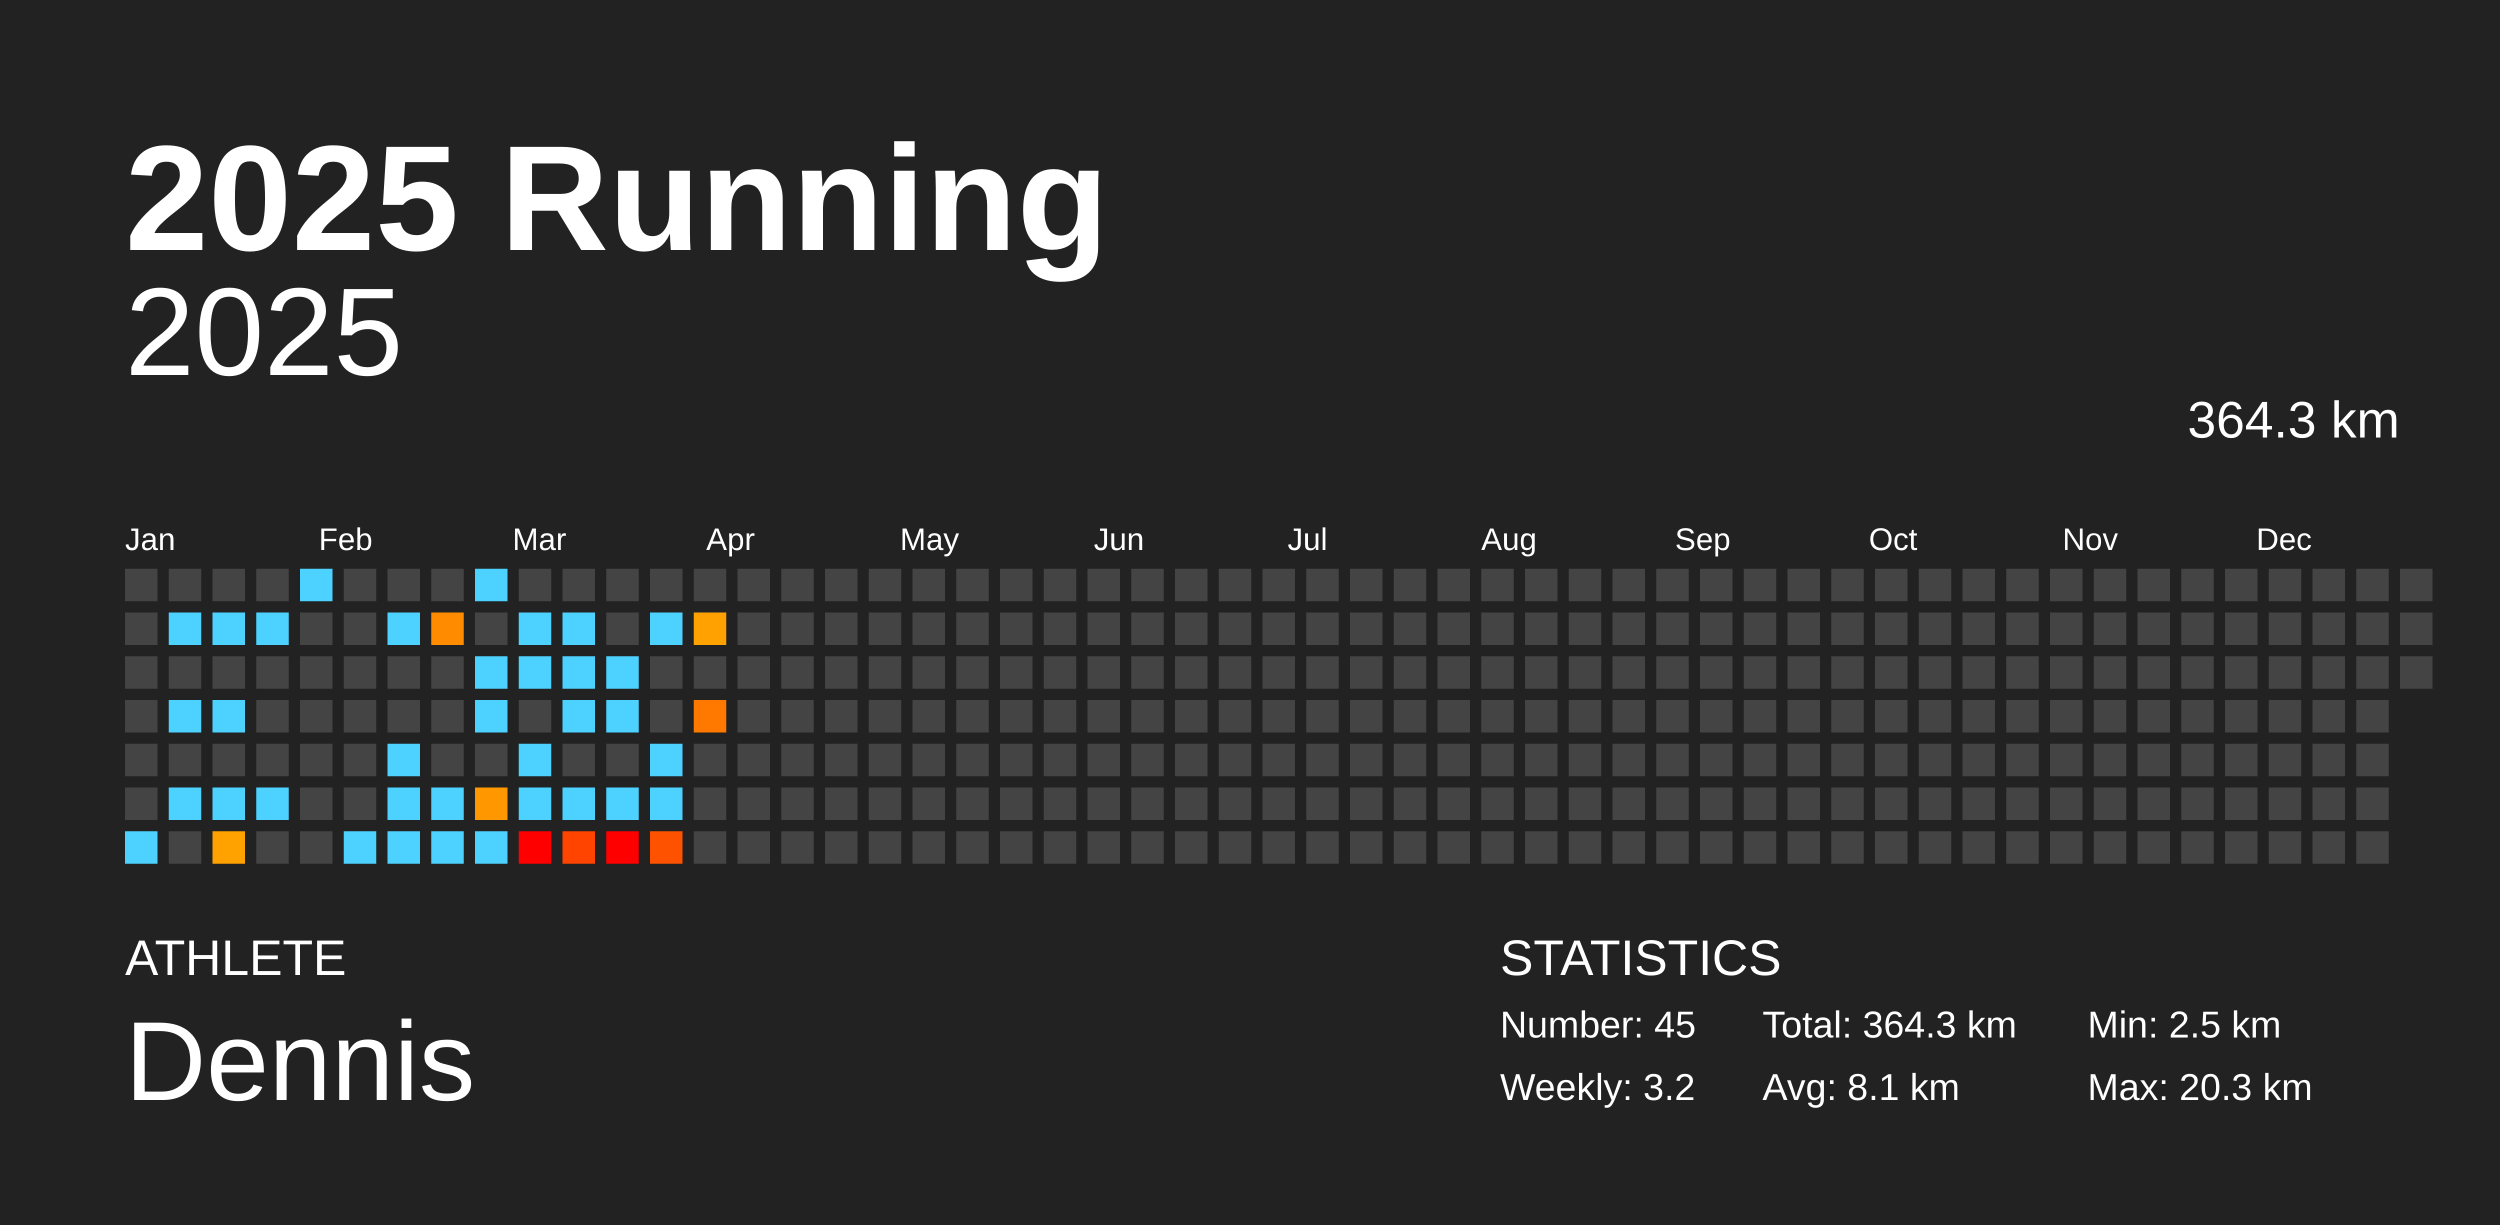
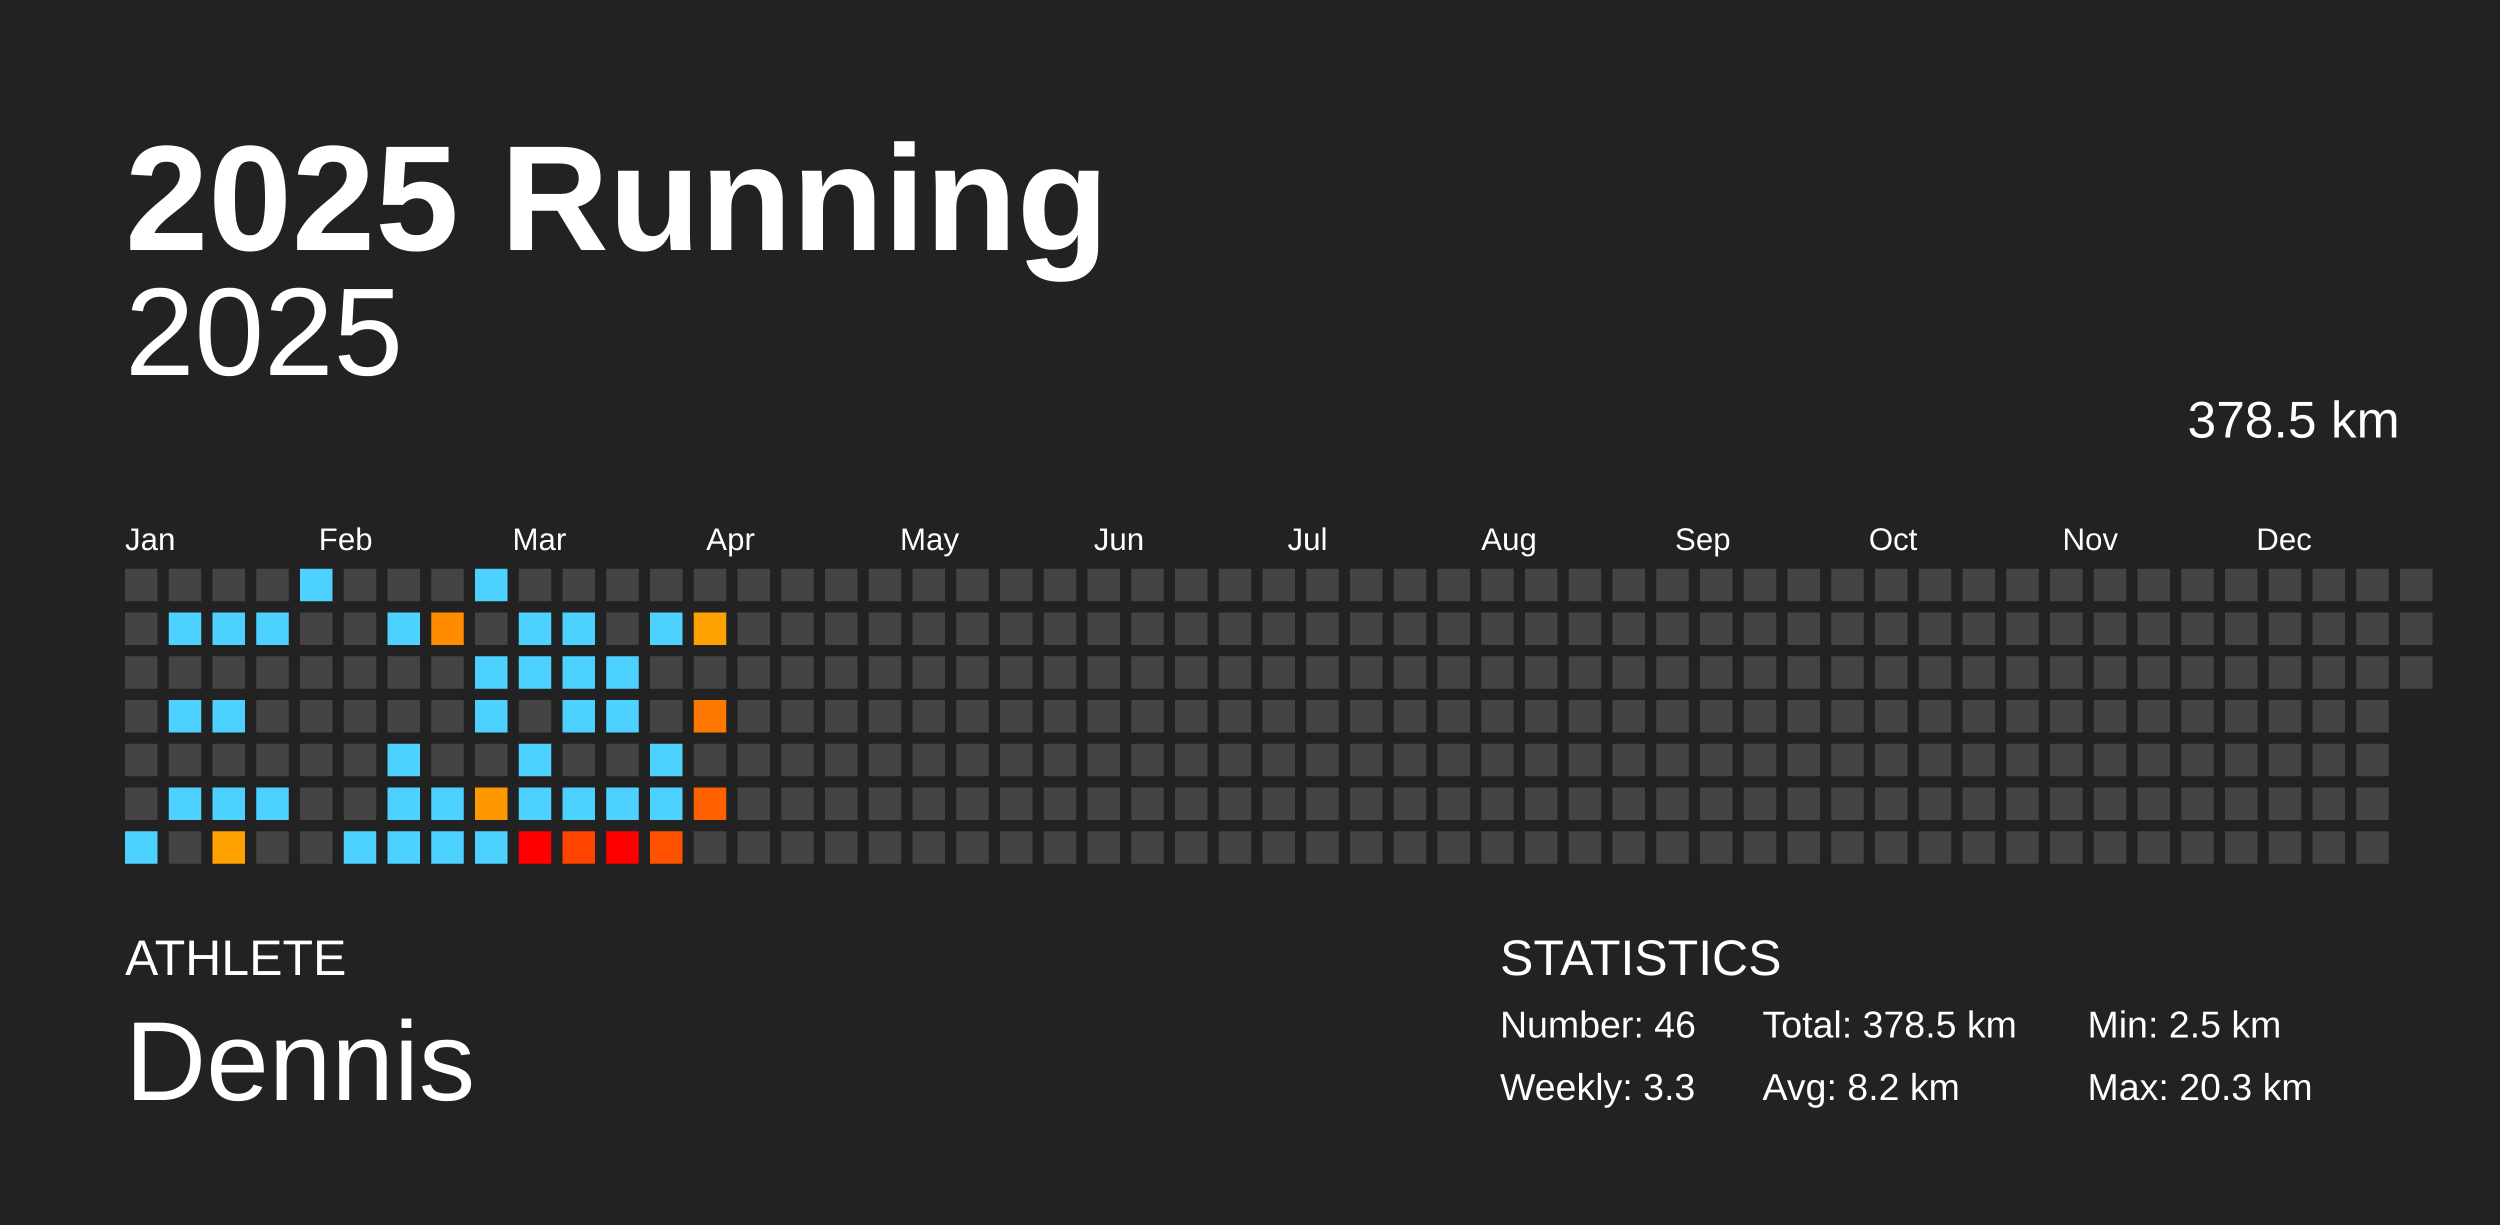
<svg xmlns="http://www.w3.org/2000/svg" baseProfile="full" height="98mm" version="1.1" viewBox="0,0,200,98" width="200mm">
  <defs />
  <rect fill="#222222" height="98" width="200" x="0" y="0" />
  <text fill="#FFFFFF" style="font-size:12px; font-family:Arial; font-weight:bold;" x="10" y="20">2025 Running</text>
  <text fill="#FFFFFF" style="font-size:4px; font-family:Arial" x="10" y="78">ATHLETE</text>
  <text fill="#FFFFFF" style="font-size:9px; font-family:Arial" x="10" y="88">Dennis</text>
  <text fill="#FFFFFF" style="font-size:4px; font-family:Arial" x="120" y="78">STATISTICS</text>
-   <text fill="#FFFFFF" style="font-size:3px; font-family:Arial" x="120" y="83">Number: 45</text>
-   <text fill="#FFFFFF" style="font-size:3px; font-family:Arial" x="120" y="88">Weekly: 3.2</text>
-   <text fill="#FFFFFF" style="font-size:3px; font-family:Arial" x="141" y="83">Total: 364.3 km</text>
-   <text fill="#FFFFFF" style="font-size:3px; font-family:Arial" x="141" y="88">Avg: 8.1 km</text>
+   <text fill="#FFFFFF" style="font-size:3px; font-family:Arial" x="120" y="83">Number: 46</text>
+   <text fill="#FFFFFF" style="font-size:3px; font-family:Arial" x="120" y="88">Weekly: 3.3</text>
+   <text fill="#FFFFFF" style="font-size:3px; font-family:Arial" x="141" y="83">Total: 378.5 km</text>
+   <text fill="#FFFFFF" style="font-size:3px; font-family:Arial" x="141" y="88">Avg: 8.2 km</text>
  <text fill="#FFFFFF" style="font-size:3px; font-family:Arial" x="167" y="83">Min: 2.5 km</text>
  <text fill="#FFFFFF" style="font-size:3px; font-family:Arial" x="167" y="88">Max: 20.3 km</text>
  <text alignment-baseline="hanging" fill="#FFFFFF" style="font-size:10.0px; font-family:Arial;" x="10" y="30">2025</text>
-   <text alignment-baseline="hanging" fill="#FFFFFF" style="font-size:4.125px; font-family:Arial;" x="175" y="35">364.3 km</text>
+   <text alignment-baseline="hanging" fill="#FFFFFF" style="font-size:4.125px; font-family:Arial;" x="175" y="35">378.5 km</text>
  <text fill="#FFFFFF" style="font-size:2.5px; font-family:Arial" x="10.0" y="44">Jan</text>
  <text fill="#FFFFFF" style="font-size:2.5px; font-family:Arial" x="25.5" y="44">Feb</text>
  <text fill="#FFFFFF" style="font-size:2.5px; font-family:Arial" x="41.0" y="44">Mar</text>
  <text fill="#FFFFFF" style="font-size:2.5px; font-family:Arial" x="56.5" y="44">Apr</text>
  <text fill="#FFFFFF" style="font-size:2.5px; font-family:Arial" x="72.0" y="44">May</text>
  <text fill="#FFFFFF" style="font-size:2.5px; font-family:Arial" x="87.5" y="44">Jun</text>
  <text fill="#FFFFFF" style="font-size:2.5px; font-family:Arial" x="103.0" y="44">Jul</text>
  <text fill="#FFFFFF" style="font-size:2.5px; font-family:Arial" x="118.5" y="44">Aug</text>
  <text fill="#FFFFFF" style="font-size:2.5px; font-family:Arial" x="134.0" y="44">Sep</text>
  <text fill="#FFFFFF" style="font-size:2.5px; font-family:Arial" x="149.5" y="44">Oct</text>
  <text fill="#FFFFFF" style="font-size:2.5px; font-family:Arial" x="165.0" y="44">Nov</text>
  <text fill="#FFFFFF" style="font-size:2.5px; font-family:Arial" x="180.5" y="44">Dec</text>
  <rect fill="#444444" height="2.6" width="2.6" x="10.0" y="45.5" />
  <rect fill="#444444" height="2.6" width="2.6" x="10.0" y="49.0" />
  <rect fill="#444444" height="2.6" width="2.6" x="10.0" y="52.5" />
  <rect fill="#444444" height="2.6" width="2.6" x="10.0" y="56.0" />
  <rect fill="#444444" height="2.6" width="2.6" x="10.0" y="59.5" />
  <rect fill="#444444" height="2.6" width="2.6" x="10.0" y="63.0" />
  <rect fill="#4dd2ff" height="2.6" width="2.6" x="10.0" y="66.5" />
  <rect fill="#444444" height="2.6" width="2.6" x="13.5" y="45.5" />
  <rect fill="#4dd2ff" height="2.6" width="2.6" x="13.5" y="49.0" />
  <rect fill="#444444" height="2.6" width="2.6" x="13.5" y="52.5" />
  <rect fill="#4dd2ff" height="2.6" width="2.6" x="13.5" y="56.0" />
  <rect fill="#444444" height="2.6" width="2.6" x="13.5" y="59.5" />
  <rect fill="#4dd2ff" height="2.6" width="2.6" x="13.5" y="63.0" />
  <rect fill="#444444" height="2.6" width="2.6" x="13.5" y="66.5" />
  <rect fill="#444444" height="2.6" width="2.6" x="17.0" y="45.5" />
  <rect fill="#4dd2ff" height="2.6" width="2.6" x="17.0" y="49.0" />
  <rect fill="#444444" height="2.6" width="2.6" x="17.0" y="52.5" />
  <rect fill="#4dd2ff" height="2.6" width="2.6" x="17.0" y="56.0" />
  <rect fill="#444444" height="2.6" width="2.6" x="17.0" y="59.5" />
  <rect fill="#4dd2ff" height="2.6" width="2.6" x="17.0" y="63.0" />
  <rect fill="#ffa200" height="2.6" width="2.6" x="17.0" y="66.5" />
  <rect fill="#444444" height="2.6" width="2.6" x="20.5" y="45.5" />
  <rect fill="#4dd2ff" height="2.6" width="2.6" x="20.5" y="49.0" />
  <rect fill="#444444" height="2.6" width="2.6" x="20.5" y="52.5" />
  <rect fill="#444444" height="2.6" width="2.6" x="20.5" y="56.0" />
  <rect fill="#444444" height="2.6" width="2.6" x="20.5" y="59.5" />
  <rect fill="#4dd2ff" height="2.6" width="2.6" x="20.5" y="63.0" />
  <rect fill="#444444" height="2.6" width="2.6" x="20.5" y="66.5" />
  <rect fill="#4dd2ff" height="2.6" width="2.6" x="24.0" y="45.5" />
  <rect fill="#444444" height="2.6" width="2.6" x="24.0" y="49.0" />
  <rect fill="#444444" height="2.6" width="2.6" x="24.0" y="52.5" />
  <rect fill="#444444" height="2.6" width="2.6" x="24.0" y="56.0" />
  <rect fill="#444444" height="2.6" width="2.6" x="24.0" y="59.5" />
  <rect fill="#444444" height="2.6" width="2.6" x="24.0" y="63.0" />
  <rect fill="#444444" height="2.6" width="2.6" x="24.0" y="66.5" />
  <rect fill="#444444" height="2.6" width="2.6" x="27.5" y="45.5" />
  <rect fill="#444444" height="2.6" width="2.6" x="27.5" y="49.0" />
  <rect fill="#444444" height="2.6" width="2.6" x="27.5" y="52.5" />
  <rect fill="#444444" height="2.6" width="2.6" x="27.5" y="56.0" />
  <rect fill="#444444" height="2.6" width="2.6" x="27.5" y="59.5" />
  <rect fill="#444444" height="2.6" width="2.6" x="27.5" y="63.0" />
  <rect fill="#4dd2ff" height="2.6" width="2.6" x="27.5" y="66.5" />
  <rect fill="#444444" height="2.6" width="2.6" x="31.0" y="45.5" />
  <rect fill="#4dd2ff" height="2.6" width="2.6" x="31.0" y="49.0" />
  <rect fill="#444444" height="2.6" width="2.6" x="31.0" y="52.5" />
  <rect fill="#444444" height="2.6" width="2.6" x="31.0" y="56.0" />
  <rect fill="#4dd2ff" height="2.6" width="2.6" x="31.0" y="59.5" />
  <rect fill="#4dd2ff" height="2.6" width="2.6" x="31.0" y="63.0" />
  <rect fill="#4dd2ff" height="2.6" width="2.6" x="31.0" y="66.5" />
  <rect fill="#444444" height="2.6" width="2.6" x="34.5" y="45.5" />
  <rect fill="#ff8c00" height="2.6" width="2.6" x="34.5" y="49.0" />
  <rect fill="#444444" height="2.6" width="2.6" x="34.5" y="52.5" />
  <rect fill="#444444" height="2.6" width="2.6" x="34.5" y="56.0" />
  <rect fill="#444444" height="2.6" width="2.6" x="34.5" y="59.5" />
  <rect fill="#4dd2ff" height="2.6" width="2.6" x="34.5" y="63.0" />
  <rect fill="#4dd2ff" height="2.6" width="2.6" x="34.5" y="66.5" />
  <rect fill="#4dd2ff" height="2.6" width="2.6" x="38.0" y="45.5" />
  <rect fill="#444444" height="2.6" width="2.6" x="38.0" y="49.0" />
  <rect fill="#4dd2ff" height="2.6" width="2.6" x="38.0" y="52.5" />
  <rect fill="#4dd2ff" height="2.6" width="2.6" x="38.0" y="56.0" />
  <rect fill="#444444" height="2.6" width="2.6" x="38.0" y="59.5" />
  <rect fill="#ff9700" height="2.6" width="2.6" x="38.0" y="63.0" />
  <rect fill="#4dd2ff" height="2.6" width="2.6" x="38.0" y="66.5" />
  <rect fill="#444444" height="2.6" width="2.6" x="41.5" y="45.5" />
  <rect fill="#4dd2ff" height="2.6" width="2.6" x="41.5" y="49.0" />
  <rect fill="#4dd2ff" height="2.6" width="2.6" x="41.5" y="52.5" />
  <rect fill="#444444" height="2.6" width="2.6" x="41.5" y="56.0" />
  <rect fill="#4dd2ff" height="2.6" width="2.6" x="41.5" y="59.5" />
  <rect fill="#4dd2ff" height="2.6" width="2.6" x="41.5" y="63.0" />
  <rect fill="red" height="2.6" width="2.6" x="41.5" y="66.5" />
  <rect fill="#444444" height="2.6" width="2.6" x="45.0" y="45.5" />
  <rect fill="#4dd2ff" height="2.6" width="2.6" x="45.0" y="49.0" />
  <rect fill="#4dd2ff" height="2.6" width="2.6" x="45.0" y="52.5" />
  <rect fill="#4dd2ff" height="2.6" width="2.6" x="45.0" y="56.0" />
  <rect fill="#444444" height="2.6" width="2.6" x="45.0" y="59.5" />
  <rect fill="#4dd2ff" height="2.6" width="2.6" x="45.0" y="63.0" />
  <rect fill="#ff4400" height="2.6" width="2.6" x="45.0" y="66.5" />
  <rect fill="#444444" height="2.6" width="2.6" x="48.5" y="45.5" />
  <rect fill="#444444" height="2.6" width="2.6" x="48.5" y="49.0" />
  <rect fill="#4dd2ff" height="2.6" width="2.6" x="48.5" y="52.5" />
  <rect fill="#4dd2ff" height="2.6" width="2.6" x="48.5" y="56.0" />
  <rect fill="#444444" height="2.6" width="2.6" x="48.5" y="59.5" />
  <rect fill="#4dd2ff" height="2.6" width="2.6" x="48.5" y="63.0" />
  <rect fill="red" height="2.6" width="2.6" x="48.5" y="66.5" />
  <rect fill="#444444" height="2.6" width="2.6" x="52.0" y="45.5" />
  <rect fill="#4dd2ff" height="2.6" width="2.6" x="52.0" y="49.0" />
  <rect fill="#444444" height="2.6" width="2.6" x="52.0" y="52.5" />
  <rect fill="#444444" height="2.6" width="2.6" x="52.0" y="56.0" />
  <rect fill="#4dd2ff" height="2.6" width="2.6" x="52.0" y="59.5" />
  <rect fill="#4dd2ff" height="2.6" width="2.6" x="52.0" y="63.0" />
  <rect fill="#ff5200" height="2.6" width="2.6" x="52.0" y="66.5" />
  <rect fill="#444444" height="2.6" width="2.6" x="55.5" y="45.5" />
  <rect fill="#ffa100" height="2.6" width="2.6" x="55.5" y="49.0" />
  <rect fill="#444444" height="2.6" width="2.6" x="55.5" y="52.5" />
  <rect fill="#ff7900" height="2.6" width="2.6" x="55.5" y="56.0" />
  <rect fill="#444444" height="2.6" width="2.6" x="55.5" y="59.5" />
-   <rect fill="#444444" height="2.6" width="2.6" x="55.5" y="63.0" />
+   <rect fill="#ff6000" height="2.6" width="2.6" x="55.5" y="63.0" />
  <rect fill="#444444" height="2.6" width="2.6" x="55.5" y="66.5" />
  <rect fill="#444444" height="2.6" width="2.6" x="59.0" y="45.5" />
  <rect fill="#444444" height="2.6" width="2.6" x="59.0" y="49.0" />
  <rect fill="#444444" height="2.6" width="2.6" x="59.0" y="52.5" />
  <rect fill="#444444" height="2.6" width="2.6" x="59.0" y="56.0" />
  <rect fill="#444444" height="2.6" width="2.6" x="59.0" y="59.5" />
  <rect fill="#444444" height="2.6" width="2.6" x="59.0" y="63.0" />
  <rect fill="#444444" height="2.6" width="2.6" x="59.0" y="66.5" />
  <rect fill="#444444" height="2.6" width="2.6" x="62.5" y="45.5" />
  <rect fill="#444444" height="2.6" width="2.6" x="62.5" y="49.0" />
  <rect fill="#444444" height="2.6" width="2.6" x="62.5" y="52.5" />
  <rect fill="#444444" height="2.6" width="2.6" x="62.5" y="56.0" />
  <rect fill="#444444" height="2.6" width="2.6" x="62.5" y="59.5" />
  <rect fill="#444444" height="2.6" width="2.6" x="62.5" y="63.0" />
  <rect fill="#444444" height="2.6" width="2.6" x="62.5" y="66.5" />
  <rect fill="#444444" height="2.6" width="2.6" x="66.0" y="45.5" />
  <rect fill="#444444" height="2.6" width="2.6" x="66.0" y="49.0" />
  <rect fill="#444444" height="2.6" width="2.6" x="66.0" y="52.5" />
  <rect fill="#444444" height="2.6" width="2.6" x="66.0" y="56.0" />
  <rect fill="#444444" height="2.6" width="2.6" x="66.0" y="59.5" />
  <rect fill="#444444" height="2.6" width="2.6" x="66.0" y="63.0" />
  <rect fill="#444444" height="2.6" width="2.6" x="66.0" y="66.5" />
  <rect fill="#444444" height="2.6" width="2.6" x="69.5" y="45.5" />
  <rect fill="#444444" height="2.6" width="2.6" x="69.5" y="49.0" />
  <rect fill="#444444" height="2.6" width="2.6" x="69.5" y="52.5" />
  <rect fill="#444444" height="2.6" width="2.6" x="69.5" y="56.0" />
  <rect fill="#444444" height="2.6" width="2.6" x="69.5" y="59.5" />
  <rect fill="#444444" height="2.6" width="2.6" x="69.5" y="63.0" />
  <rect fill="#444444" height="2.6" width="2.6" x="69.5" y="66.5" />
  <rect fill="#444444" height="2.6" width="2.6" x="73.0" y="45.5" />
  <rect fill="#444444" height="2.6" width="2.6" x="73.0" y="49.0" />
  <rect fill="#444444" height="2.6" width="2.6" x="73.0" y="52.5" />
  <rect fill="#444444" height="2.6" width="2.6" x="73.0" y="56.0" />
  <rect fill="#444444" height="2.6" width="2.6" x="73.0" y="59.5" />
  <rect fill="#444444" height="2.6" width="2.6" x="73.0" y="63.0" />
  <rect fill="#444444" height="2.6" width="2.6" x="73.0" y="66.5" />
  <rect fill="#444444" height="2.6" width="2.6" x="76.5" y="45.5" />
  <rect fill="#444444" height="2.6" width="2.6" x="76.5" y="49.0" />
  <rect fill="#444444" height="2.6" width="2.6" x="76.5" y="52.5" />
  <rect fill="#444444" height="2.6" width="2.6" x="76.5" y="56.0" />
  <rect fill="#444444" height="2.6" width="2.6" x="76.5" y="59.5" />
  <rect fill="#444444" height="2.6" width="2.6" x="76.5" y="63.0" />
  <rect fill="#444444" height="2.6" width="2.6" x="76.5" y="66.5" />
  <rect fill="#444444" height="2.6" width="2.6" x="80.0" y="45.5" />
  <rect fill="#444444" height="2.6" width="2.6" x="80.0" y="49.0" />
  <rect fill="#444444" height="2.6" width="2.6" x="80.0" y="52.5" />
  <rect fill="#444444" height="2.6" width="2.6" x="80.0" y="56.0" />
  <rect fill="#444444" height="2.6" width="2.6" x="80.0" y="59.5" />
  <rect fill="#444444" height="2.6" width="2.6" x="80.0" y="63.0" />
  <rect fill="#444444" height="2.6" width="2.6" x="80.0" y="66.5" />
  <rect fill="#444444" height="2.6" width="2.6" x="83.5" y="45.5" />
  <rect fill="#444444" height="2.6" width="2.6" x="83.5" y="49.0" />
  <rect fill="#444444" height="2.6" width="2.6" x="83.5" y="52.5" />
  <rect fill="#444444" height="2.6" width="2.6" x="83.5" y="56.0" />
  <rect fill="#444444" height="2.6" width="2.6" x="83.5" y="59.5" />
  <rect fill="#444444" height="2.6" width="2.6" x="83.5" y="63.0" />
  <rect fill="#444444" height="2.6" width="2.6" x="83.5" y="66.5" />
  <rect fill="#444444" height="2.6" width="2.6" x="87.0" y="45.5" />
  <rect fill="#444444" height="2.6" width="2.6" x="87.0" y="49.0" />
  <rect fill="#444444" height="2.6" width="2.6" x="87.0" y="52.5" />
  <rect fill="#444444" height="2.6" width="2.6" x="87.0" y="56.0" />
  <rect fill="#444444" height="2.6" width="2.6" x="87.0" y="59.5" />
  <rect fill="#444444" height="2.6" width="2.6" x="87.0" y="63.0" />
  <rect fill="#444444" height="2.6" width="2.6" x="87.0" y="66.5" />
  <rect fill="#444444" height="2.6" width="2.6" x="90.5" y="45.5" />
  <rect fill="#444444" height="2.6" width="2.6" x="90.5" y="49.0" />
  <rect fill="#444444" height="2.6" width="2.6" x="90.5" y="52.5" />
  <rect fill="#444444" height="2.6" width="2.6" x="90.5" y="56.0" />
  <rect fill="#444444" height="2.6" width="2.6" x="90.5" y="59.5" />
  <rect fill="#444444" height="2.6" width="2.6" x="90.5" y="63.0" />
  <rect fill="#444444" height="2.6" width="2.6" x="90.5" y="66.5" />
  <rect fill="#444444" height="2.6" width="2.6" x="94.0" y="45.5" />
  <rect fill="#444444" height="2.6" width="2.6" x="94.0" y="49.0" />
  <rect fill="#444444" height="2.6" width="2.6" x="94.0" y="52.5" />
  <rect fill="#444444" height="2.6" width="2.6" x="94.0" y="56.0" />
  <rect fill="#444444" height="2.6" width="2.6" x="94.0" y="59.5" />
  <rect fill="#444444" height="2.6" width="2.6" x="94.0" y="63.0" />
  <rect fill="#444444" height="2.6" width="2.6" x="94.0" y="66.5" />
  <rect fill="#444444" height="2.6" width="2.6" x="97.5" y="45.5" />
  <rect fill="#444444" height="2.6" width="2.6" x="97.5" y="49.0" />
  <rect fill="#444444" height="2.6" width="2.6" x="97.5" y="52.5" />
  <rect fill="#444444" height="2.6" width="2.6" x="97.5" y="56.0" />
  <rect fill="#444444" height="2.6" width="2.6" x="97.5" y="59.5" />
  <rect fill="#444444" height="2.6" width="2.6" x="97.5" y="63.0" />
  <rect fill="#444444" height="2.6" width="2.6" x="97.5" y="66.5" />
  <rect fill="#444444" height="2.6" width="2.6" x="101.0" y="45.5" />
  <rect fill="#444444" height="2.6" width="2.6" x="101.0" y="49.0" />
  <rect fill="#444444" height="2.6" width="2.6" x="101.0" y="52.5" />
  <rect fill="#444444" height="2.6" width="2.6" x="101.0" y="56.0" />
  <rect fill="#444444" height="2.6" width="2.6" x="101.0" y="59.5" />
  <rect fill="#444444" height="2.6" width="2.6" x="101.0" y="63.0" />
  <rect fill="#444444" height="2.6" width="2.6" x="101.0" y="66.5" />
  <rect fill="#444444" height="2.6" width="2.6" x="104.5" y="45.5" />
  <rect fill="#444444" height="2.6" width="2.6" x="104.5" y="49.0" />
  <rect fill="#444444" height="2.6" width="2.6" x="104.5" y="52.5" />
  <rect fill="#444444" height="2.6" width="2.6" x="104.5" y="56.0" />
  <rect fill="#444444" height="2.6" width="2.6" x="104.5" y="59.5" />
  <rect fill="#444444" height="2.6" width="2.6" x="104.5" y="63.0" />
  <rect fill="#444444" height="2.6" width="2.6" x="104.5" y="66.5" />
  <rect fill="#444444" height="2.6" width="2.6" x="108.0" y="45.5" />
  <rect fill="#444444" height="2.6" width="2.6" x="108.0" y="49.0" />
  <rect fill="#444444" height="2.6" width="2.6" x="108.0" y="52.5" />
  <rect fill="#444444" height="2.6" width="2.6" x="108.0" y="56.0" />
  <rect fill="#444444" height="2.6" width="2.6" x="108.0" y="59.5" />
  <rect fill="#444444" height="2.6" width="2.6" x="108.0" y="63.0" />
  <rect fill="#444444" height="2.6" width="2.6" x="108.0" y="66.5" />
  <rect fill="#444444" height="2.6" width="2.6" x="111.5" y="45.5" />
  <rect fill="#444444" height="2.6" width="2.6" x="111.5" y="49.0" />
  <rect fill="#444444" height="2.6" width="2.6" x="111.5" y="52.5" />
  <rect fill="#444444" height="2.6" width="2.6" x="111.5" y="56.0" />
  <rect fill="#444444" height="2.6" width="2.6" x="111.5" y="59.5" />
  <rect fill="#444444" height="2.6" width="2.6" x="111.5" y="63.0" />
  <rect fill="#444444" height="2.6" width="2.6" x="111.5" y="66.5" />
  <rect fill="#444444" height="2.6" width="2.6" x="115.0" y="45.5" />
  <rect fill="#444444" height="2.6" width="2.6" x="115.0" y="49.0" />
  <rect fill="#444444" height="2.6" width="2.6" x="115.0" y="52.5" />
  <rect fill="#444444" height="2.6" width="2.6" x="115.0" y="56.0" />
  <rect fill="#444444" height="2.6" width="2.6" x="115.0" y="59.5" />
  <rect fill="#444444" height="2.6" width="2.6" x="115.0" y="63.0" />
  <rect fill="#444444" height="2.6" width="2.6" x="115.0" y="66.5" />
  <rect fill="#444444" height="2.6" width="2.6" x="118.5" y="45.5" />
  <rect fill="#444444" height="2.6" width="2.6" x="118.5" y="49.0" />
  <rect fill="#444444" height="2.6" width="2.6" x="118.5" y="52.5" />
  <rect fill="#444444" height="2.6" width="2.6" x="118.5" y="56.0" />
  <rect fill="#444444" height="2.6" width="2.6" x="118.5" y="59.5" />
  <rect fill="#444444" height="2.6" width="2.6" x="118.5" y="63.0" />
  <rect fill="#444444" height="2.6" width="2.6" x="118.5" y="66.5" />
  <rect fill="#444444" height="2.6" width="2.6" x="122.0" y="45.5" />
  <rect fill="#444444" height="2.6" width="2.6" x="122.0" y="49.0" />
  <rect fill="#444444" height="2.6" width="2.6" x="122.0" y="52.5" />
  <rect fill="#444444" height="2.6" width="2.6" x="122.0" y="56.0" />
  <rect fill="#444444" height="2.6" width="2.6" x="122.0" y="59.5" />
  <rect fill="#444444" height="2.6" width="2.6" x="122.0" y="63.0" />
  <rect fill="#444444" height="2.6" width="2.6" x="122.0" y="66.5" />
  <rect fill="#444444" height="2.6" width="2.6" x="125.5" y="45.5" />
  <rect fill="#444444" height="2.6" width="2.6" x="125.5" y="49.0" />
  <rect fill="#444444" height="2.6" width="2.6" x="125.5" y="52.5" />
  <rect fill="#444444" height="2.6" width="2.6" x="125.5" y="56.0" />
  <rect fill="#444444" height="2.6" width="2.6" x="125.5" y="59.5" />
  <rect fill="#444444" height="2.6" width="2.6" x="125.5" y="63.0" />
  <rect fill="#444444" height="2.6" width="2.6" x="125.5" y="66.5" />
  <rect fill="#444444" height="2.6" width="2.6" x="129.0" y="45.5" />
  <rect fill="#444444" height="2.6" width="2.6" x="129.0" y="49.0" />
  <rect fill="#444444" height="2.6" width="2.6" x="129.0" y="52.5" />
  <rect fill="#444444" height="2.6" width="2.6" x="129.0" y="56.0" />
  <rect fill="#444444" height="2.6" width="2.6" x="129.0" y="59.5" />
  <rect fill="#444444" height="2.6" width="2.6" x="129.0" y="63.0" />
  <rect fill="#444444" height="2.6" width="2.6" x="129.0" y="66.5" />
  <rect fill="#444444" height="2.6" width="2.6" x="132.5" y="45.5" />
  <rect fill="#444444" height="2.6" width="2.6" x="132.5" y="49.0" />
  <rect fill="#444444" height="2.6" width="2.6" x="132.5" y="52.5" />
  <rect fill="#444444" height="2.6" width="2.6" x="132.5" y="56.0" />
  <rect fill="#444444" height="2.6" width="2.6" x="132.5" y="59.5" />
  <rect fill="#444444" height="2.6" width="2.6" x="132.5" y="63.0" />
  <rect fill="#444444" height="2.6" width="2.6" x="132.5" y="66.5" />
  <rect fill="#444444" height="2.6" width="2.6" x="136.0" y="45.5" />
  <rect fill="#444444" height="2.6" width="2.6" x="136.0" y="49.0" />
  <rect fill="#444444" height="2.6" width="2.6" x="136.0" y="52.5" />
  <rect fill="#444444" height="2.6" width="2.6" x="136.0" y="56.0" />
  <rect fill="#444444" height="2.6" width="2.6" x="136.0" y="59.5" />
  <rect fill="#444444" height="2.6" width="2.6" x="136.0" y="63.0" />
  <rect fill="#444444" height="2.6" width="2.6" x="136.0" y="66.5" />
  <rect fill="#444444" height="2.6" width="2.6" x="139.5" y="45.5" />
  <rect fill="#444444" height="2.6" width="2.6" x="139.5" y="49.0" />
  <rect fill="#444444" height="2.6" width="2.6" x="139.5" y="52.5" />
  <rect fill="#444444" height="2.6" width="2.6" x="139.5" y="56.0" />
  <rect fill="#444444" height="2.6" width="2.6" x="139.5" y="59.5" />
  <rect fill="#444444" height="2.6" width="2.6" x="139.5" y="63.0" />
  <rect fill="#444444" height="2.6" width="2.6" x="139.5" y="66.5" />
  <rect fill="#444444" height="2.6" width="2.6" x="143.0" y="45.5" />
  <rect fill="#444444" height="2.6" width="2.6" x="143.0" y="49.0" />
  <rect fill="#444444" height="2.6" width="2.6" x="143.0" y="52.5" />
  <rect fill="#444444" height="2.6" width="2.6" x="143.0" y="56.0" />
  <rect fill="#444444" height="2.6" width="2.6" x="143.0" y="59.5" />
  <rect fill="#444444" height="2.6" width="2.6" x="143.0" y="63.0" />
  <rect fill="#444444" height="2.6" width="2.6" x="143.0" y="66.5" />
  <rect fill="#444444" height="2.6" width="2.6" x="146.5" y="45.5" />
  <rect fill="#444444" height="2.6" width="2.6" x="146.5" y="49.0" />
  <rect fill="#444444" height="2.6" width="2.6" x="146.5" y="52.5" />
  <rect fill="#444444" height="2.6" width="2.6" x="146.5" y="56.0" />
  <rect fill="#444444" height="2.6" width="2.6" x="146.5" y="59.5" />
  <rect fill="#444444" height="2.6" width="2.6" x="146.5" y="63.0" />
  <rect fill="#444444" height="2.6" width="2.6" x="146.5" y="66.5" />
  <rect fill="#444444" height="2.6" width="2.6" x="150.0" y="45.5" />
  <rect fill="#444444" height="2.6" width="2.6" x="150.0" y="49.0" />
  <rect fill="#444444" height="2.6" width="2.6" x="150.0" y="52.5" />
  <rect fill="#444444" height="2.6" width="2.6" x="150.0" y="56.0" />
  <rect fill="#444444" height="2.6" width="2.6" x="150.0" y="59.5" />
  <rect fill="#444444" height="2.6" width="2.6" x="150.0" y="63.0" />
  <rect fill="#444444" height="2.6" width="2.6" x="150.0" y="66.5" />
  <rect fill="#444444" height="2.6" width="2.6" x="153.5" y="45.5" />
  <rect fill="#444444" height="2.6" width="2.6" x="153.5" y="49.0" />
  <rect fill="#444444" height="2.6" width="2.6" x="153.5" y="52.5" />
  <rect fill="#444444" height="2.6" width="2.6" x="153.5" y="56.0" />
  <rect fill="#444444" height="2.6" width="2.6" x="153.5" y="59.5" />
  <rect fill="#444444" height="2.6" width="2.6" x="153.5" y="63.0" />
  <rect fill="#444444" height="2.6" width="2.6" x="153.5" y="66.5" />
  <rect fill="#444444" height="2.6" width="2.6" x="157.0" y="45.5" />
  <rect fill="#444444" height="2.6" width="2.6" x="157.0" y="49.0" />
  <rect fill="#444444" height="2.6" width="2.6" x="157.0" y="52.5" />
  <rect fill="#444444" height="2.6" width="2.6" x="157.0" y="56.0" />
  <rect fill="#444444" height="2.6" width="2.6" x="157.0" y="59.5" />
  <rect fill="#444444" height="2.6" width="2.6" x="157.0" y="63.0" />
  <rect fill="#444444" height="2.6" width="2.6" x="157.0" y="66.5" />
  <rect fill="#444444" height="2.6" width="2.6" x="160.5" y="45.5" />
  <rect fill="#444444" height="2.6" width="2.6" x="160.5" y="49.0" />
  <rect fill="#444444" height="2.6" width="2.6" x="160.5" y="52.5" />
  <rect fill="#444444" height="2.6" width="2.6" x="160.5" y="56.0" />
  <rect fill="#444444" height="2.6" width="2.6" x="160.5" y="59.5" />
  <rect fill="#444444" height="2.6" width="2.6" x="160.5" y="63.0" />
  <rect fill="#444444" height="2.6" width="2.6" x="160.5" y="66.5" />
  <rect fill="#444444" height="2.6" width="2.6" x="164.0" y="45.5" />
  <rect fill="#444444" height="2.6" width="2.6" x="164.0" y="49.0" />
  <rect fill="#444444" height="2.6" width="2.6" x="164.0" y="52.5" />
  <rect fill="#444444" height="2.6" width="2.6" x="164.0" y="56.0" />
  <rect fill="#444444" height="2.6" width="2.6" x="164.0" y="59.5" />
  <rect fill="#444444" height="2.6" width="2.6" x="164.0" y="63.0" />
  <rect fill="#444444" height="2.6" width="2.6" x="164.0" y="66.5" />
  <rect fill="#444444" height="2.6" width="2.6" x="167.5" y="45.5" />
  <rect fill="#444444" height="2.6" width="2.6" x="167.5" y="49.0" />
  <rect fill="#444444" height="2.6" width="2.6" x="167.5" y="52.5" />
  <rect fill="#444444" height="2.6" width="2.6" x="167.5" y="56.0" />
  <rect fill="#444444" height="2.6" width="2.6" x="167.5" y="59.5" />
  <rect fill="#444444" height="2.6" width="2.6" x="167.5" y="63.0" />
  <rect fill="#444444" height="2.6" width="2.6" x="167.5" y="66.5" />
  <rect fill="#444444" height="2.6" width="2.6" x="171.0" y="45.5" />
  <rect fill="#444444" height="2.6" width="2.6" x="171.0" y="49.0" />
  <rect fill="#444444" height="2.6" width="2.6" x="171.0" y="52.5" />
  <rect fill="#444444" height="2.6" width="2.6" x="171.0" y="56.0" />
  <rect fill="#444444" height="2.6" width="2.6" x="171.0" y="59.5" />
  <rect fill="#444444" height="2.6" width="2.6" x="171.0" y="63.0" />
  <rect fill="#444444" height="2.6" width="2.6" x="171.0" y="66.5" />
  <rect fill="#444444" height="2.6" width="2.6" x="174.5" y="45.5" />
  <rect fill="#444444" height="2.6" width="2.6" x="174.5" y="49.0" />
  <rect fill="#444444" height="2.6" width="2.6" x="174.5" y="52.5" />
  <rect fill="#444444" height="2.6" width="2.6" x="174.5" y="56.0" />
  <rect fill="#444444" height="2.6" width="2.6" x="174.5" y="59.5" />
  <rect fill="#444444" height="2.6" width="2.6" x="174.5" y="63.0" />
  <rect fill="#444444" height="2.6" width="2.6" x="174.5" y="66.5" />
  <rect fill="#444444" height="2.6" width="2.6" x="178.0" y="45.5" />
  <rect fill="#444444" height="2.6" width="2.6" x="178.0" y="49.0" />
  <rect fill="#444444" height="2.6" width="2.6" x="178.0" y="52.5" />
  <rect fill="#444444" height="2.6" width="2.6" x="178.0" y="56.0" />
  <rect fill="#444444" height="2.6" width="2.6" x="178.0" y="59.5" />
  <rect fill="#444444" height="2.6" width="2.6" x="178.0" y="63.0" />
  <rect fill="#444444" height="2.6" width="2.6" x="178.0" y="66.5" />
  <rect fill="#444444" height="2.6" width="2.6" x="181.5" y="45.5" />
  <rect fill="#444444" height="2.6" width="2.6" x="181.5" y="49.0" />
  <rect fill="#444444" height="2.6" width="2.6" x="181.5" y="52.5" />
  <rect fill="#444444" height="2.6" width="2.6" x="181.5" y="56.0" />
  <rect fill="#444444" height="2.6" width="2.6" x="181.5" y="59.5" />
  <rect fill="#444444" height="2.6" width="2.6" x="181.5" y="63.0" />
  <rect fill="#444444" height="2.6" width="2.6" x="181.5" y="66.5" />
  <rect fill="#444444" height="2.6" width="2.6" x="185.0" y="45.5" />
  <rect fill="#444444" height="2.6" width="2.6" x="185.0" y="49.0" />
  <rect fill="#444444" height="2.6" width="2.6" x="185.0" y="52.5" />
  <rect fill="#444444" height="2.6" width="2.6" x="185.0" y="56.0" />
  <rect fill="#444444" height="2.6" width="2.6" x="185.0" y="59.5" />
  <rect fill="#444444" height="2.6" width="2.6" x="185.0" y="63.0" />
  <rect fill="#444444" height="2.6" width="2.6" x="185.0" y="66.5" />
  <rect fill="#444444" height="2.6" width="2.6" x="188.5" y="45.5" />
  <rect fill="#444444" height="2.6" width="2.6" x="188.5" y="49.0" />
  <rect fill="#444444" height="2.6" width="2.6" x="188.5" y="52.5" />
  <rect fill="#444444" height="2.6" width="2.6" x="188.5" y="56.0" />
  <rect fill="#444444" height="2.6" width="2.6" x="188.5" y="59.5" />
  <rect fill="#444444" height="2.6" width="2.6" x="188.5" y="63.0" />
  <rect fill="#444444" height="2.6" width="2.6" x="188.5" y="66.5" />
  <rect fill="#444444" height="2.6" width="2.6" x="192.0" y="45.5" />
  <rect fill="#444444" height="2.6" width="2.6" x="192.0" y="49.0" />
  <rect fill="#444444" height="2.6" width="2.6" x="192.0" y="52.5" />
</svg>
